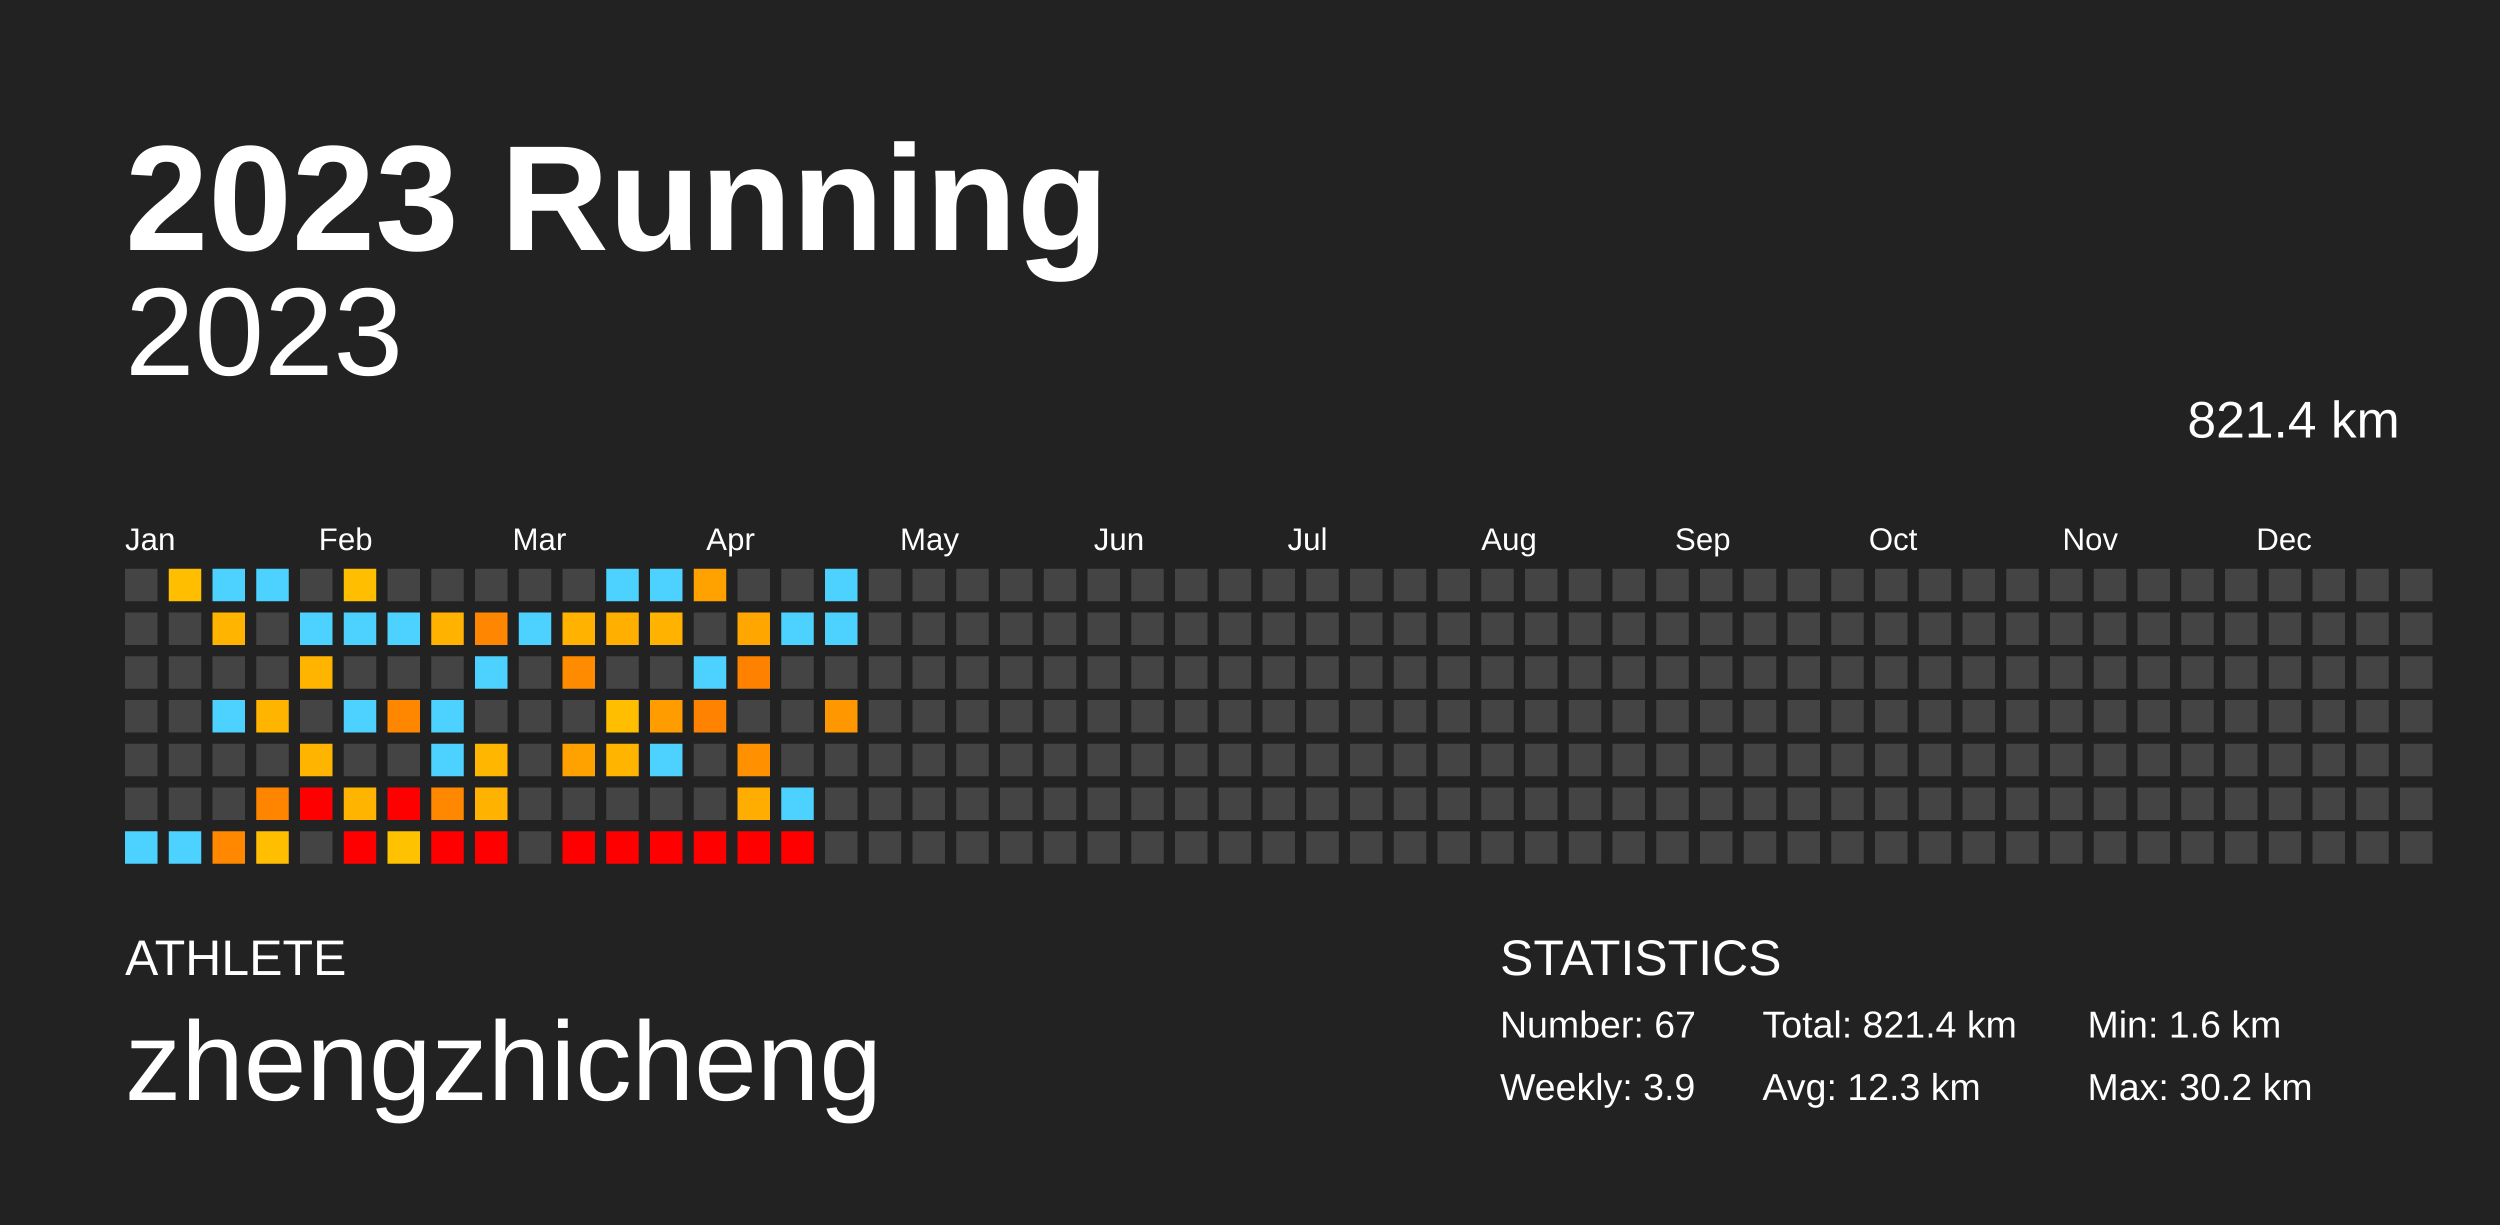
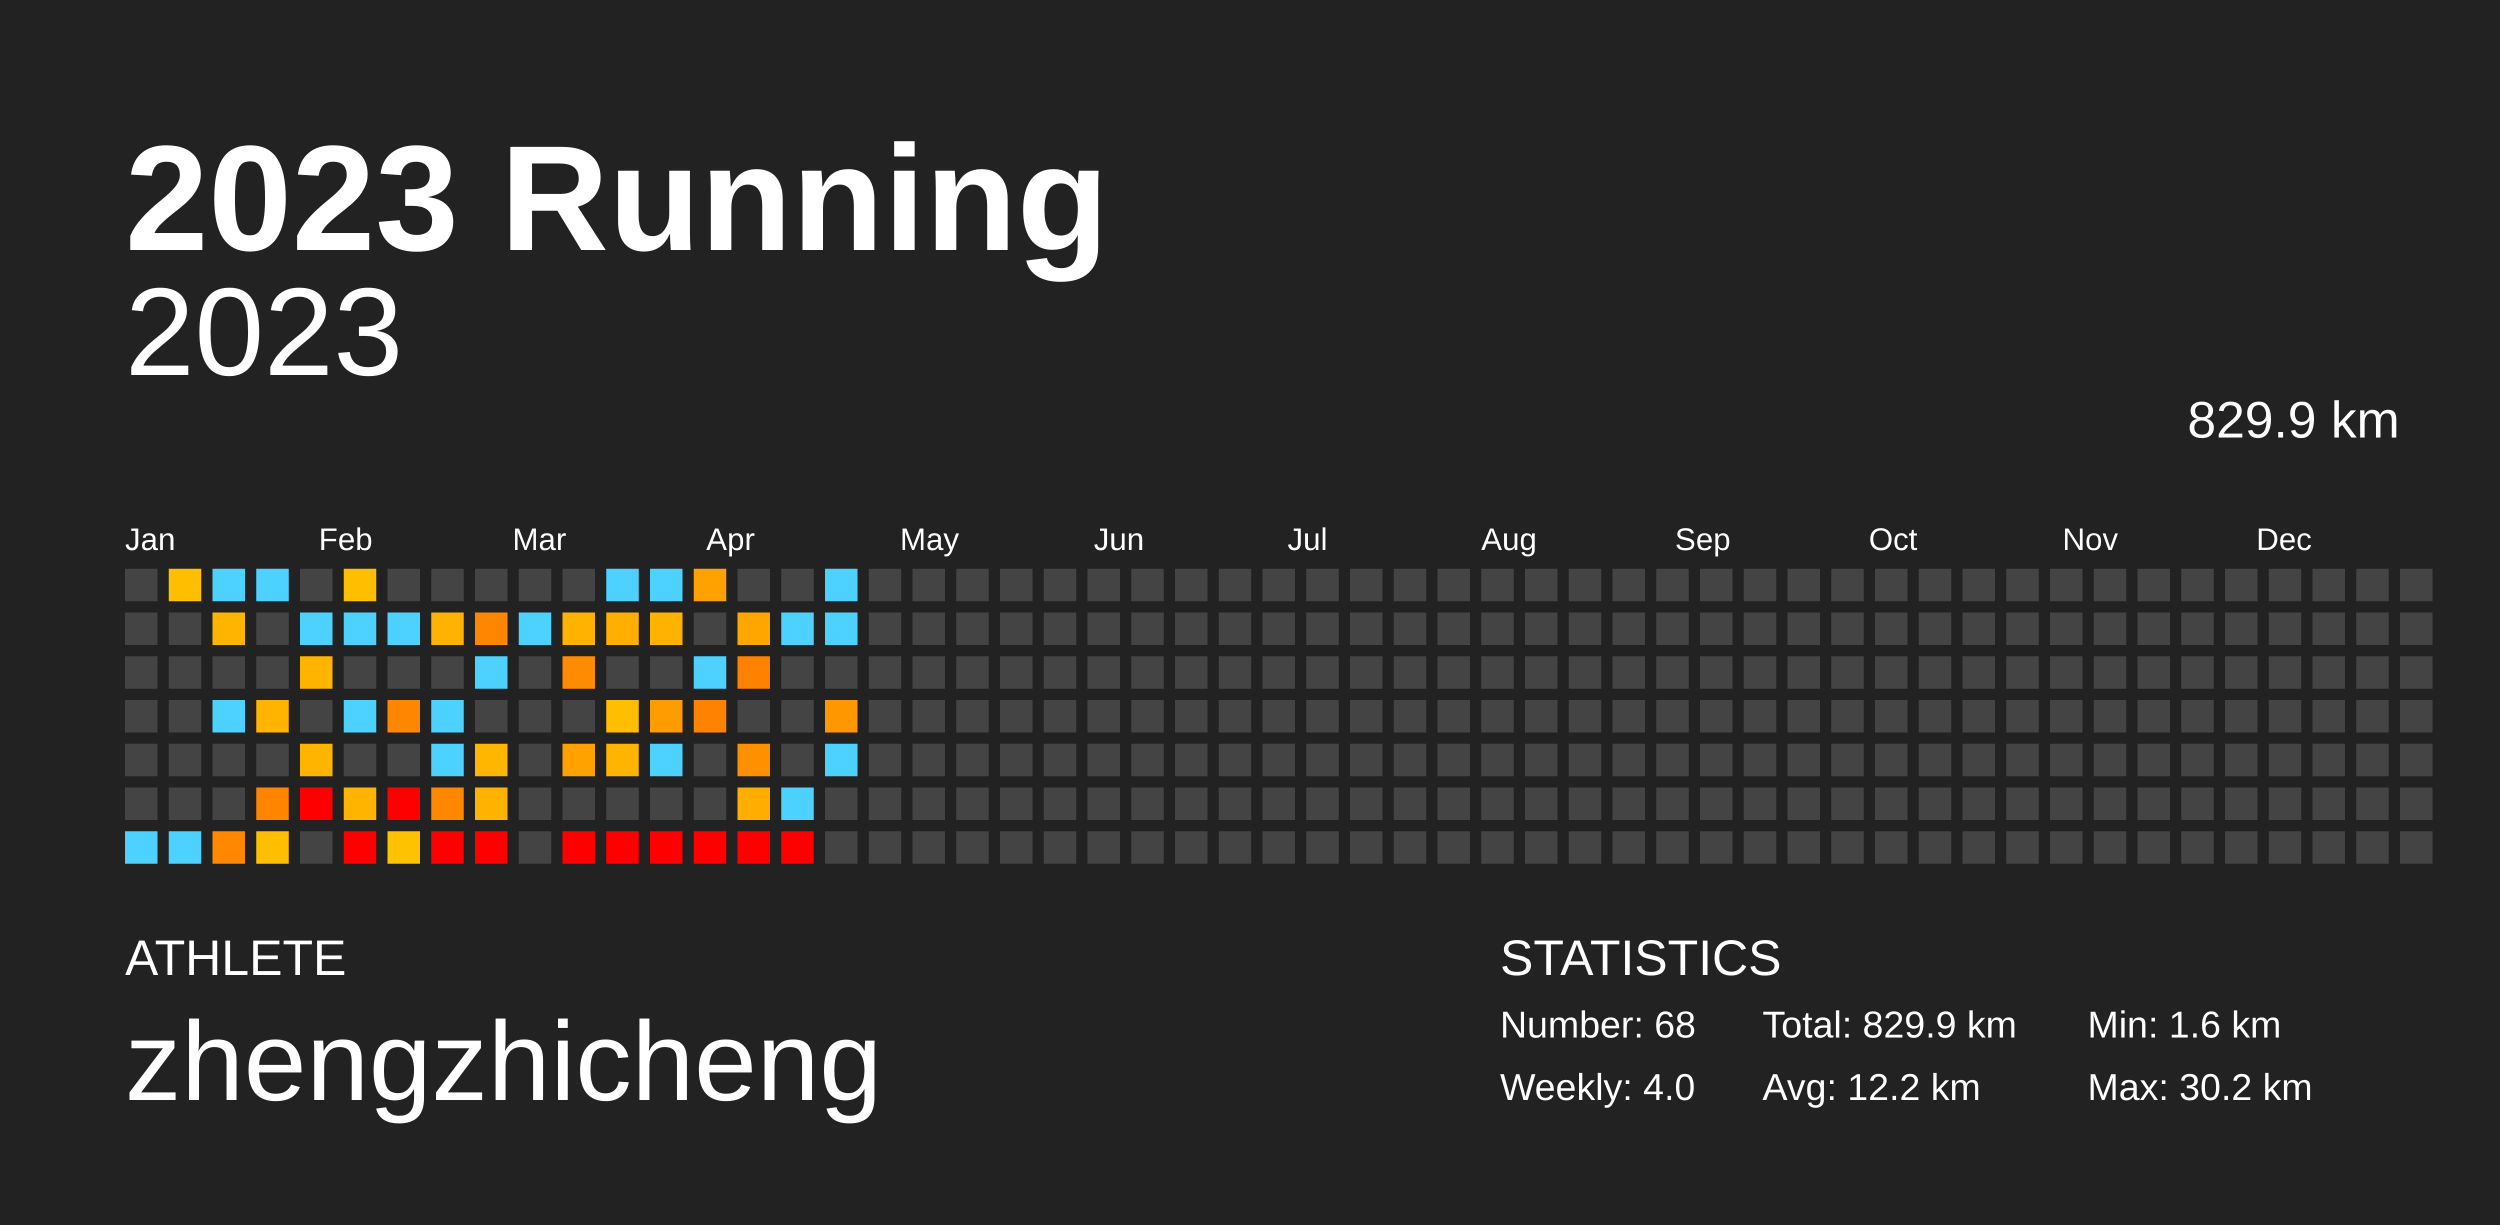
<svg xmlns="http://www.w3.org/2000/svg" baseProfile="full" height="98mm" version="1.1" viewBox="0,0,200,98" width="200mm">
  <defs />
  <rect fill="#222222" height="98" width="200" x="0" y="0" />
  <text fill="#FFFFFF" style="font-size:12px; font-family:Arial; font-weight:bold;" x="10" y="20">2023 Running</text>
  <text fill="#FFFFFF" style="font-size:4px; font-family:Arial" x="10" y="78">ATHLETE</text>
  <text fill="#FFFFFF" style="font-size:9px; font-family:Arial" x="10" y="88">zhengzhicheng</text>
  <text fill="#FFFFFF" style="font-size:4px; font-family:Arial" x="120" y="78">STATISTICS</text>
-   <text fill="#FFFFFF" style="font-size:3px; font-family:Arial" x="120" y="83">Number: 67</text>
-   <text fill="#FFFFFF" style="font-size:3px; font-family:Arial" x="120" y="88">Weekly: 3.9</text>
-   <text fill="#FFFFFF" style="font-size:3px; font-family:Arial" x="141" y="83">Total: 821.4 km</text>
-   <text fill="#FFFFFF" style="font-size:3px; font-family:Arial" x="141" y="88">Avg: 12.3 km</text>
+   <text fill="#FFFFFF" style="font-size:3px; font-family:Arial" x="120" y="83">Number: 68</text>
+   <text fill="#FFFFFF" style="font-size:3px; font-family:Arial" x="120" y="88">Weekly: 4.0</text>
+   <text fill="#FFFFFF" style="font-size:3px; font-family:Arial" x="141" y="83">Total: 829.9 km</text>
+   <text fill="#FFFFFF" style="font-size:3px; font-family:Arial" x="141" y="88">Avg: 12.2 km</text>
  <text fill="#FFFFFF" style="font-size:3px; font-family:Arial" x="167" y="83">Min: 1.6 km</text>
  <text fill="#FFFFFF" style="font-size:3px; font-family:Arial" x="167" y="88">Max: 30.2 km</text>
  <text alignment-baseline="hanging" fill="#FFFFFF" style="font-size:10.0px; font-family:Arial;" x="10" y="30">2023</text>
-   <text alignment-baseline="hanging" fill="#FFFFFF" style="font-size:4.125px; font-family:Arial;" x="175" y="35">821.4 km</text>
+   <text alignment-baseline="hanging" fill="#FFFFFF" style="font-size:4.125px; font-family:Arial;" x="175" y="35">829.9 km</text>
  <text fill="#FFFFFF" style="font-size:2.5px; font-family:Arial" x="10.0" y="44">Jan</text>
  <text fill="#FFFFFF" style="font-size:2.5px; font-family:Arial" x="25.5" y="44">Feb</text>
  <text fill="#FFFFFF" style="font-size:2.5px; font-family:Arial" x="41.0" y="44">Mar</text>
  <text fill="#FFFFFF" style="font-size:2.5px; font-family:Arial" x="56.5" y="44">Apr</text>
  <text fill="#FFFFFF" style="font-size:2.5px; font-family:Arial" x="72.0" y="44">May</text>
  <text fill="#FFFFFF" style="font-size:2.5px; font-family:Arial" x="87.5" y="44">Jun</text>
  <text fill="#FFFFFF" style="font-size:2.5px; font-family:Arial" x="103.0" y="44">Jul</text>
  <text fill="#FFFFFF" style="font-size:2.5px; font-family:Arial" x="118.5" y="44">Aug</text>
  <text fill="#FFFFFF" style="font-size:2.5px; font-family:Arial" x="134.0" y="44">Sep</text>
  <text fill="#FFFFFF" style="font-size:2.5px; font-family:Arial" x="149.5" y="44">Oct</text>
  <text fill="#FFFFFF" style="font-size:2.5px; font-family:Arial" x="165.0" y="44">Nov</text>
  <text fill="#FFFFFF" style="font-size:2.5px; font-family:Arial" x="180.5" y="44">Dec</text>
  <rect fill="#444444" height="2.6" width="2.6" x="10.0" y="45.5" />
  <rect fill="#444444" height="2.6" width="2.6" x="10.0" y="49.0" />
  <rect fill="#444444" height="2.6" width="2.6" x="10.0" y="52.5" />
  <rect fill="#444444" height="2.6" width="2.6" x="10.0" y="56.0" />
  <rect fill="#444444" height="2.6" width="2.6" x="10.0" y="59.5" />
  <rect fill="#444444" height="2.6" width="2.6" x="10.0" y="63.0" />
  <rect fill="#4dd2ff" height="2.6" width="2.6" x="10.0" y="66.5" />
  <rect fill="#ffbe00" height="2.6" width="2.6" x="13.5" y="45.5" />
  <rect fill="#444444" height="2.6" width="2.6" x="13.5" y="49.0" />
  <rect fill="#444444" height="2.6" width="2.6" x="13.5" y="52.5" />
  <rect fill="#444444" height="2.6" width="2.6" x="13.5" y="56.0" />
  <rect fill="#444444" height="2.6" width="2.6" x="13.5" y="59.5" />
  <rect fill="#444444" height="2.6" width="2.6" x="13.5" y="63.0" />
  <rect fill="#4dd2ff" height="2.6" width="2.6" x="13.5" y="66.5" />
  <rect fill="#4dd2ff" height="2.6" width="2.6" x="17.0" y="45.5" />
  <rect fill="#ffb400" height="2.6" width="2.6" x="17.0" y="49.0" />
  <rect fill="#444444" height="2.6" width="2.6" x="17.0" y="52.5" />
  <rect fill="#4dd2ff" height="2.6" width="2.6" x="17.0" y="56.0" />
  <rect fill="#444444" height="2.6" width="2.6" x="17.0" y="59.5" />
  <rect fill="#444444" height="2.6" width="2.6" x="17.0" y="63.0" />
  <rect fill="#ff8800" height="2.6" width="2.6" x="17.0" y="66.5" />
  <rect fill="#4dd2ff" height="2.6" width="2.6" x="20.5" y="45.5" />
  <rect fill="#444444" height="2.6" width="2.6" x="20.5" y="49.0" />
  <rect fill="#444444" height="2.6" width="2.6" x="20.5" y="52.5" />
  <rect fill="#ffb500" height="2.6" width="2.6" x="20.5" y="56.0" />
  <rect fill="#444444" height="2.6" width="2.6" x="20.5" y="59.5" />
  <rect fill="#ff8500" height="2.6" width="2.6" x="20.5" y="63.0" />
  <rect fill="#ffbf00" height="2.6" width="2.6" x="20.5" y="66.5" />
  <rect fill="#444444" height="2.6" width="2.6" x="24.0" y="45.5" />
  <rect fill="#4dd2ff" height="2.6" width="2.6" x="24.0" y="49.0" />
  <rect fill="#ffb400" height="2.6" width="2.6" x="24.0" y="52.5" />
  <rect fill="#444444" height="2.6" width="2.6" x="24.0" y="56.0" />
  <rect fill="#ffb500" height="2.6" width="2.6" x="24.0" y="59.5" />
  <rect fill="red" height="2.6" width="2.6" x="24.0" y="63.0" />
  <rect fill="#444444" height="2.6" width="2.6" x="24.0" y="66.5" />
  <rect fill="#ffbe00" height="2.6" width="2.6" x="27.5" y="45.5" />
  <rect fill="#4dd2ff" height="2.6" width="2.6" x="27.5" y="49.0" />
  <rect fill="#444444" height="2.6" width="2.6" x="27.5" y="52.5" />
  <rect fill="#4dd2ff" height="2.6" width="2.6" x="27.5" y="56.0" />
  <rect fill="#444444" height="2.6" width="2.6" x="27.5" y="59.5" />
  <rect fill="#ffb400" height="2.6" width="2.6" x="27.5" y="63.0" />
  <rect fill="red" height="2.6" width="2.6" x="27.5" y="66.5" />
  <rect fill="#444444" height="2.6" width="2.6" x="31.0" y="45.5" />
  <rect fill="#4dd2ff" height="2.6" width="2.6" x="31.0" y="49.0" />
  <rect fill="#444444" height="2.6" width="2.6" x="31.0" y="52.5" />
  <rect fill="#ff8700" height="2.6" width="2.6" x="31.0" y="56.0" />
  <rect fill="#444444" height="2.6" width="2.6" x="31.0" y="59.5" />
  <rect fill="red" height="2.6" width="2.6" x="31.0" y="63.0" />
  <rect fill="#ffc200" height="2.6" width="2.6" x="31.0" y="66.5" />
  <rect fill="#444444" height="2.6" width="2.6" x="34.5" y="45.5" />
  <rect fill="#ffb200" height="2.6" width="2.6" x="34.5" y="49.0" />
  <rect fill="#444444" height="2.6" width="2.6" x="34.5" y="52.5" />
  <rect fill="#4dd2ff" height="2.6" width="2.6" x="34.5" y="56.0" />
  <rect fill="#4dd2ff" height="2.6" width="2.6" x="34.5" y="59.5" />
  <rect fill="#ff8800" height="2.6" width="2.6" x="34.5" y="63.0" />
  <rect fill="red" height="2.6" width="2.6" x="34.5" y="66.5" />
  <rect fill="#444444" height="2.6" width="2.6" x="38.0" y="45.5" />
  <rect fill="#ff8600" height="2.6" width="2.6" x="38.0" y="49.0" />
  <rect fill="#4dd2ff" height="2.6" width="2.6" x="38.0" y="52.5" />
  <rect fill="#444444" height="2.6" width="2.6" x="38.0" y="56.0" />
  <rect fill="#ffb600" height="2.6" width="2.6" x="38.0" y="59.5" />
  <rect fill="#ffb200" height="2.6" width="2.6" x="38.0" y="63.0" />
  <rect fill="red" height="2.6" width="2.6" x="38.0" y="66.5" />
  <rect fill="#444444" height="2.6" width="2.6" x="41.5" y="45.5" />
  <rect fill="#4dd2ff" height="2.6" width="2.6" x="41.5" y="49.0" />
  <rect fill="#444444" height="2.6" width="2.6" x="41.5" y="52.5" />
  <rect fill="#444444" height="2.6" width="2.6" x="41.5" y="56.0" />
  <rect fill="#444444" height="2.6" width="2.6" x="41.5" y="59.5" />
  <rect fill="#444444" height="2.6" width="2.6" x="41.5" y="63.0" />
  <rect fill="#444444" height="2.6" width="2.6" x="41.5" y="66.5" />
  <rect fill="#444444" height="2.6" width="2.6" x="45.0" y="45.5" />
  <rect fill="#ffb200" height="2.6" width="2.6" x="45.0" y="49.0" />
  <rect fill="#ff8c00" height="2.6" width="2.6" x="45.0" y="52.5" />
  <rect fill="#444444" height="2.6" width="2.6" x="45.0" y="56.0" />
  <rect fill="#ffa200" height="2.6" width="2.6" x="45.0" y="59.5" />
  <rect fill="#444444" height="2.6" width="2.6" x="45.0" y="63.0" />
  <rect fill="red" height="2.6" width="2.6" x="45.0" y="66.5" />
  <rect fill="#4dd2ff" height="2.6" width="2.6" x="48.5" y="45.5" />
  <rect fill="#ffaf00" height="2.6" width="2.6" x="48.5" y="49.0" />
  <rect fill="#444444" height="2.6" width="2.6" x="48.5" y="52.5" />
  <rect fill="#ffbf00" height="2.6" width="2.6" x="48.5" y="56.0" />
  <rect fill="#ffb500" height="2.6" width="2.6" x="48.5" y="59.5" />
  <rect fill="#444444" height="2.6" width="2.6" x="48.5" y="63.0" />
  <rect fill="red" height="2.6" width="2.6" x="48.5" y="66.5" />
  <rect fill="#4dd2ff" height="2.6" width="2.6" x="52.0" y="45.5" />
  <rect fill="#ffb200" height="2.6" width="2.6" x="52.0" y="49.0" />
  <rect fill="#444444" height="2.6" width="2.6" x="52.0" y="52.5" />
  <rect fill="#ff9c00" height="2.6" width="2.6" x="52.0" y="56.0" />
  <rect fill="#4dd2ff" height="2.6" width="2.6" x="52.0" y="59.5" />
  <rect fill="#444444" height="2.6" width="2.6" x="52.0" y="63.0" />
  <rect fill="red" height="2.6" width="2.6" x="52.0" y="66.5" />
  <rect fill="#ffa200" height="2.6" width="2.6" x="55.5" y="45.5" />
  <rect fill="#444444" height="2.6" width="2.6" x="55.5" y="49.0" />
  <rect fill="#4dd2ff" height="2.6" width="2.6" x="55.5" y="52.5" />
  <rect fill="#ff8300" height="2.6" width="2.6" x="55.5" y="56.0" />
  <rect fill="#444444" height="2.6" width="2.6" x="55.5" y="59.5" />
  <rect fill="#444444" height="2.6" width="2.6" x="55.5" y="63.0" />
  <rect fill="red" height="2.6" width="2.6" x="55.5" y="66.5" />
  <rect fill="#444444" height="2.6" width="2.6" x="59.0" y="45.5" />
  <rect fill="#ffa700" height="2.6" width="2.6" x="59.0" y="49.0" />
  <rect fill="#ff8100" height="2.6" width="2.6" x="59.0" y="52.5" />
  <rect fill="#444444" height="2.6" width="2.6" x="59.0" y="56.0" />
  <rect fill="#ff9000" height="2.6" width="2.6" x="59.0" y="59.5" />
  <rect fill="#ffad00" height="2.6" width="2.6" x="59.0" y="63.0" />
  <rect fill="red" height="2.6" width="2.6" x="59.0" y="66.5" />
  <rect fill="#444444" height="2.6" width="2.6" x="62.5" y="45.5" />
  <rect fill="#4dd2ff" height="2.6" width="2.6" x="62.5" y="49.0" />
  <rect fill="#444444" height="2.6" width="2.6" x="62.5" y="52.5" />
  <rect fill="#444444" height="2.6" width="2.6" x="62.5" y="56.0" />
  <rect fill="#444444" height="2.6" width="2.6" x="62.5" y="59.5" />
  <rect fill="#4dd2ff" height="2.6" width="2.6" x="62.5" y="63.0" />
  <rect fill="red" height="2.6" width="2.6" x="62.5" y="66.5" />
  <rect fill="#4dd2ff" height="2.6" width="2.6" x="66.0" y="45.5" />
  <rect fill="#4dd2ff" height="2.6" width="2.6" x="66.0" y="49.0" />
  <rect fill="#444444" height="2.6" width="2.6" x="66.0" y="52.5" />
  <rect fill="#ff9800" height="2.6" width="2.6" x="66.0" y="56.0" />
-   <rect fill="#444444" height="2.6" width="2.6" x="66.0" y="59.5" />
+   <rect fill="#4dd2ff" height="2.6" width="2.6" x="66.0" y="59.5" />
  <rect fill="#444444" height="2.6" width="2.6" x="66.0" y="63.0" />
  <rect fill="#444444" height="2.6" width="2.6" x="66.0" y="66.5" />
  <rect fill="#444444" height="2.6" width="2.6" x="69.5" y="45.5" />
  <rect fill="#444444" height="2.6" width="2.6" x="69.5" y="49.0" />
  <rect fill="#444444" height="2.6" width="2.6" x="69.5" y="52.5" />
  <rect fill="#444444" height="2.6" width="2.6" x="69.5" y="56.0" />
  <rect fill="#444444" height="2.6" width="2.6" x="69.5" y="59.5" />
  <rect fill="#444444" height="2.6" width="2.6" x="69.5" y="63.0" />
  <rect fill="#444444" height="2.6" width="2.6" x="69.5" y="66.5" />
  <rect fill="#444444" height="2.6" width="2.6" x="73.0" y="45.5" />
  <rect fill="#444444" height="2.6" width="2.6" x="73.0" y="49.0" />
  <rect fill="#444444" height="2.6" width="2.6" x="73.0" y="52.5" />
  <rect fill="#444444" height="2.6" width="2.6" x="73.0" y="56.0" />
  <rect fill="#444444" height="2.6" width="2.6" x="73.0" y="59.5" />
  <rect fill="#444444" height="2.6" width="2.6" x="73.0" y="63.0" />
  <rect fill="#444444" height="2.6" width="2.6" x="73.0" y="66.5" />
  <rect fill="#444444" height="2.6" width="2.6" x="76.5" y="45.5" />
  <rect fill="#444444" height="2.6" width="2.6" x="76.5" y="49.0" />
  <rect fill="#444444" height="2.6" width="2.6" x="76.5" y="52.5" />
  <rect fill="#444444" height="2.6" width="2.6" x="76.5" y="56.0" />
  <rect fill="#444444" height="2.6" width="2.6" x="76.5" y="59.5" />
  <rect fill="#444444" height="2.6" width="2.6" x="76.5" y="63.0" />
  <rect fill="#444444" height="2.6" width="2.6" x="76.5" y="66.5" />
  <rect fill="#444444" height="2.6" width="2.6" x="80.0" y="45.5" />
  <rect fill="#444444" height="2.6" width="2.6" x="80.0" y="49.0" />
  <rect fill="#444444" height="2.6" width="2.6" x="80.0" y="52.5" />
  <rect fill="#444444" height="2.6" width="2.6" x="80.0" y="56.0" />
  <rect fill="#444444" height="2.6" width="2.6" x="80.0" y="59.5" />
  <rect fill="#444444" height="2.6" width="2.6" x="80.0" y="63.0" />
  <rect fill="#444444" height="2.6" width="2.6" x="80.0" y="66.5" />
  <rect fill="#444444" height="2.6" width="2.6" x="83.5" y="45.5" />
  <rect fill="#444444" height="2.6" width="2.6" x="83.5" y="49.0" />
  <rect fill="#444444" height="2.6" width="2.6" x="83.5" y="52.5" />
  <rect fill="#444444" height="2.6" width="2.6" x="83.5" y="56.0" />
  <rect fill="#444444" height="2.6" width="2.6" x="83.5" y="59.5" />
  <rect fill="#444444" height="2.6" width="2.6" x="83.5" y="63.0" />
  <rect fill="#444444" height="2.6" width="2.6" x="83.5" y="66.5" />
  <rect fill="#444444" height="2.6" width="2.6" x="87.0" y="45.5" />
  <rect fill="#444444" height="2.6" width="2.6" x="87.0" y="49.0" />
  <rect fill="#444444" height="2.6" width="2.6" x="87.0" y="52.5" />
  <rect fill="#444444" height="2.6" width="2.6" x="87.0" y="56.0" />
  <rect fill="#444444" height="2.6" width="2.6" x="87.0" y="59.5" />
  <rect fill="#444444" height="2.6" width="2.6" x="87.0" y="63.0" />
  <rect fill="#444444" height="2.6" width="2.6" x="87.0" y="66.5" />
  <rect fill="#444444" height="2.6" width="2.6" x="90.5" y="45.5" />
  <rect fill="#444444" height="2.6" width="2.6" x="90.5" y="49.0" />
  <rect fill="#444444" height="2.6" width="2.6" x="90.5" y="52.5" />
  <rect fill="#444444" height="2.6" width="2.6" x="90.5" y="56.0" />
  <rect fill="#444444" height="2.6" width="2.6" x="90.5" y="59.5" />
  <rect fill="#444444" height="2.6" width="2.6" x="90.5" y="63.0" />
  <rect fill="#444444" height="2.6" width="2.6" x="90.5" y="66.5" />
  <rect fill="#444444" height="2.6" width="2.6" x="94.0" y="45.5" />
  <rect fill="#444444" height="2.6" width="2.6" x="94.0" y="49.0" />
  <rect fill="#444444" height="2.6" width="2.6" x="94.0" y="52.5" />
  <rect fill="#444444" height="2.6" width="2.6" x="94.0" y="56.0" />
  <rect fill="#444444" height="2.6" width="2.6" x="94.0" y="59.5" />
  <rect fill="#444444" height="2.6" width="2.6" x="94.0" y="63.0" />
  <rect fill="#444444" height="2.6" width="2.6" x="94.0" y="66.5" />
  <rect fill="#444444" height="2.6" width="2.6" x="97.5" y="45.5" />
  <rect fill="#444444" height="2.6" width="2.6" x="97.5" y="49.0" />
  <rect fill="#444444" height="2.6" width="2.6" x="97.5" y="52.5" />
  <rect fill="#444444" height="2.6" width="2.6" x="97.5" y="56.0" />
  <rect fill="#444444" height="2.6" width="2.6" x="97.5" y="59.5" />
  <rect fill="#444444" height="2.6" width="2.6" x="97.5" y="63.0" />
  <rect fill="#444444" height="2.6" width="2.6" x="97.5" y="66.5" />
  <rect fill="#444444" height="2.6" width="2.6" x="101.0" y="45.5" />
  <rect fill="#444444" height="2.6" width="2.6" x="101.0" y="49.0" />
  <rect fill="#444444" height="2.6" width="2.6" x="101.0" y="52.5" />
  <rect fill="#444444" height="2.6" width="2.6" x="101.0" y="56.0" />
  <rect fill="#444444" height="2.6" width="2.6" x="101.0" y="59.5" />
  <rect fill="#444444" height="2.6" width="2.6" x="101.0" y="63.0" />
  <rect fill="#444444" height="2.6" width="2.6" x="101.0" y="66.5" />
  <rect fill="#444444" height="2.6" width="2.6" x="104.5" y="45.5" />
  <rect fill="#444444" height="2.6" width="2.6" x="104.5" y="49.0" />
  <rect fill="#444444" height="2.6" width="2.6" x="104.5" y="52.5" />
  <rect fill="#444444" height="2.6" width="2.6" x="104.5" y="56.0" />
  <rect fill="#444444" height="2.6" width="2.6" x="104.5" y="59.5" />
  <rect fill="#444444" height="2.6" width="2.6" x="104.5" y="63.0" />
  <rect fill="#444444" height="2.6" width="2.6" x="104.5" y="66.5" />
  <rect fill="#444444" height="2.6" width="2.6" x="108.0" y="45.5" />
  <rect fill="#444444" height="2.6" width="2.6" x="108.0" y="49.0" />
  <rect fill="#444444" height="2.6" width="2.6" x="108.0" y="52.5" />
  <rect fill="#444444" height="2.6" width="2.6" x="108.0" y="56.0" />
  <rect fill="#444444" height="2.6" width="2.6" x="108.0" y="59.5" />
  <rect fill="#444444" height="2.6" width="2.6" x="108.0" y="63.0" />
  <rect fill="#444444" height="2.6" width="2.6" x="108.0" y="66.5" />
  <rect fill="#444444" height="2.6" width="2.6" x="111.5" y="45.5" />
  <rect fill="#444444" height="2.6" width="2.6" x="111.5" y="49.0" />
  <rect fill="#444444" height="2.6" width="2.6" x="111.5" y="52.5" />
  <rect fill="#444444" height="2.6" width="2.6" x="111.5" y="56.0" />
  <rect fill="#444444" height="2.6" width="2.6" x="111.5" y="59.5" />
  <rect fill="#444444" height="2.6" width="2.6" x="111.5" y="63.0" />
  <rect fill="#444444" height="2.6" width="2.6" x="111.5" y="66.5" />
  <rect fill="#444444" height="2.6" width="2.6" x="115.0" y="45.5" />
  <rect fill="#444444" height="2.6" width="2.6" x="115.0" y="49.0" />
  <rect fill="#444444" height="2.6" width="2.6" x="115.0" y="52.5" />
  <rect fill="#444444" height="2.6" width="2.6" x="115.0" y="56.0" />
  <rect fill="#444444" height="2.6" width="2.6" x="115.0" y="59.5" />
  <rect fill="#444444" height="2.6" width="2.6" x="115.0" y="63.0" />
  <rect fill="#444444" height="2.6" width="2.6" x="115.0" y="66.5" />
  <rect fill="#444444" height="2.6" width="2.6" x="118.5" y="45.5" />
  <rect fill="#444444" height="2.6" width="2.6" x="118.5" y="49.0" />
  <rect fill="#444444" height="2.6" width="2.6" x="118.5" y="52.5" />
  <rect fill="#444444" height="2.6" width="2.6" x="118.5" y="56.0" />
  <rect fill="#444444" height="2.6" width="2.6" x="118.5" y="59.5" />
  <rect fill="#444444" height="2.6" width="2.6" x="118.5" y="63.0" />
  <rect fill="#444444" height="2.6" width="2.6" x="118.5" y="66.5" />
  <rect fill="#444444" height="2.6" width="2.6" x="122.0" y="45.5" />
  <rect fill="#444444" height="2.6" width="2.6" x="122.0" y="49.0" />
  <rect fill="#444444" height="2.6" width="2.6" x="122.0" y="52.5" />
  <rect fill="#444444" height="2.6" width="2.6" x="122.0" y="56.0" />
  <rect fill="#444444" height="2.6" width="2.6" x="122.0" y="59.5" />
  <rect fill="#444444" height="2.6" width="2.6" x="122.0" y="63.0" />
  <rect fill="#444444" height="2.6" width="2.6" x="122.0" y="66.5" />
  <rect fill="#444444" height="2.6" width="2.6" x="125.5" y="45.5" />
  <rect fill="#444444" height="2.6" width="2.6" x="125.5" y="49.0" />
  <rect fill="#444444" height="2.6" width="2.6" x="125.5" y="52.5" />
  <rect fill="#444444" height="2.6" width="2.6" x="125.5" y="56.0" />
  <rect fill="#444444" height="2.6" width="2.6" x="125.5" y="59.5" />
  <rect fill="#444444" height="2.6" width="2.6" x="125.5" y="63.0" />
  <rect fill="#444444" height="2.6" width="2.6" x="125.5" y="66.5" />
  <rect fill="#444444" height="2.6" width="2.6" x="129.0" y="45.5" />
  <rect fill="#444444" height="2.6" width="2.6" x="129.0" y="49.0" />
  <rect fill="#444444" height="2.6" width="2.6" x="129.0" y="52.5" />
  <rect fill="#444444" height="2.6" width="2.6" x="129.0" y="56.0" />
  <rect fill="#444444" height="2.6" width="2.6" x="129.0" y="59.5" />
  <rect fill="#444444" height="2.6" width="2.6" x="129.0" y="63.0" />
  <rect fill="#444444" height="2.6" width="2.6" x="129.0" y="66.5" />
  <rect fill="#444444" height="2.6" width="2.6" x="132.5" y="45.5" />
  <rect fill="#444444" height="2.6" width="2.6" x="132.5" y="49.0" />
  <rect fill="#444444" height="2.6" width="2.6" x="132.5" y="52.5" />
  <rect fill="#444444" height="2.6" width="2.6" x="132.5" y="56.0" />
  <rect fill="#444444" height="2.6" width="2.6" x="132.5" y="59.5" />
  <rect fill="#444444" height="2.6" width="2.6" x="132.5" y="63.0" />
  <rect fill="#444444" height="2.6" width="2.6" x="132.5" y="66.5" />
  <rect fill="#444444" height="2.6" width="2.6" x="136.0" y="45.5" />
  <rect fill="#444444" height="2.6" width="2.6" x="136.0" y="49.0" />
  <rect fill="#444444" height="2.6" width="2.6" x="136.0" y="52.5" />
  <rect fill="#444444" height="2.6" width="2.6" x="136.0" y="56.0" />
  <rect fill="#444444" height="2.6" width="2.6" x="136.0" y="59.5" />
  <rect fill="#444444" height="2.6" width="2.6" x="136.0" y="63.0" />
  <rect fill="#444444" height="2.6" width="2.6" x="136.0" y="66.5" />
  <rect fill="#444444" height="2.6" width="2.6" x="139.5" y="45.5" />
  <rect fill="#444444" height="2.6" width="2.6" x="139.5" y="49.0" />
  <rect fill="#444444" height="2.6" width="2.6" x="139.5" y="52.5" />
  <rect fill="#444444" height="2.6" width="2.6" x="139.5" y="56.0" />
  <rect fill="#444444" height="2.6" width="2.6" x="139.5" y="59.5" />
  <rect fill="#444444" height="2.6" width="2.6" x="139.5" y="63.0" />
  <rect fill="#444444" height="2.6" width="2.6" x="139.5" y="66.5" />
  <rect fill="#444444" height="2.6" width="2.6" x="143.0" y="45.5" />
  <rect fill="#444444" height="2.6" width="2.6" x="143.0" y="49.0" />
  <rect fill="#444444" height="2.6" width="2.6" x="143.0" y="52.5" />
  <rect fill="#444444" height="2.6" width="2.6" x="143.0" y="56.0" />
  <rect fill="#444444" height="2.6" width="2.6" x="143.0" y="59.5" />
  <rect fill="#444444" height="2.6" width="2.6" x="143.0" y="63.0" />
  <rect fill="#444444" height="2.6" width="2.6" x="143.0" y="66.5" />
  <rect fill="#444444" height="2.6" width="2.6" x="146.5" y="45.5" />
  <rect fill="#444444" height="2.6" width="2.6" x="146.5" y="49.0" />
  <rect fill="#444444" height="2.6" width="2.6" x="146.5" y="52.5" />
  <rect fill="#444444" height="2.6" width="2.6" x="146.5" y="56.0" />
  <rect fill="#444444" height="2.6" width="2.6" x="146.5" y="59.5" />
  <rect fill="#444444" height="2.6" width="2.6" x="146.5" y="63.0" />
  <rect fill="#444444" height="2.6" width="2.6" x="146.5" y="66.5" />
  <rect fill="#444444" height="2.6" width="2.6" x="150.0" y="45.5" />
  <rect fill="#444444" height="2.6" width="2.6" x="150.0" y="49.0" />
  <rect fill="#444444" height="2.6" width="2.6" x="150.0" y="52.5" />
  <rect fill="#444444" height="2.6" width="2.6" x="150.0" y="56.0" />
  <rect fill="#444444" height="2.6" width="2.6" x="150.0" y="59.5" />
  <rect fill="#444444" height="2.6" width="2.6" x="150.0" y="63.0" />
  <rect fill="#444444" height="2.6" width="2.6" x="150.0" y="66.5" />
  <rect fill="#444444" height="2.6" width="2.6" x="153.5" y="45.5" />
  <rect fill="#444444" height="2.6" width="2.6" x="153.5" y="49.0" />
  <rect fill="#444444" height="2.6" width="2.6" x="153.5" y="52.5" />
  <rect fill="#444444" height="2.6" width="2.6" x="153.5" y="56.0" />
  <rect fill="#444444" height="2.6" width="2.6" x="153.5" y="59.5" />
  <rect fill="#444444" height="2.6" width="2.6" x="153.5" y="63.0" />
  <rect fill="#444444" height="2.6" width="2.6" x="153.5" y="66.5" />
  <rect fill="#444444" height="2.6" width="2.6" x="157.0" y="45.5" />
  <rect fill="#444444" height="2.6" width="2.6" x="157.0" y="49.0" />
  <rect fill="#444444" height="2.6" width="2.6" x="157.0" y="52.5" />
  <rect fill="#444444" height="2.6" width="2.6" x="157.0" y="56.0" />
  <rect fill="#444444" height="2.6" width="2.6" x="157.0" y="59.5" />
  <rect fill="#444444" height="2.6" width="2.6" x="157.0" y="63.0" />
  <rect fill="#444444" height="2.6" width="2.6" x="157.0" y="66.5" />
  <rect fill="#444444" height="2.6" width="2.6" x="160.5" y="45.5" />
  <rect fill="#444444" height="2.6" width="2.6" x="160.5" y="49.0" />
  <rect fill="#444444" height="2.6" width="2.6" x="160.5" y="52.5" />
  <rect fill="#444444" height="2.6" width="2.6" x="160.5" y="56.0" />
  <rect fill="#444444" height="2.6" width="2.6" x="160.5" y="59.5" />
  <rect fill="#444444" height="2.6" width="2.6" x="160.5" y="63.0" />
  <rect fill="#444444" height="2.6" width="2.6" x="160.5" y="66.5" />
  <rect fill="#444444" height="2.6" width="2.6" x="164.0" y="45.5" />
  <rect fill="#444444" height="2.6" width="2.6" x="164.0" y="49.0" />
  <rect fill="#444444" height="2.6" width="2.6" x="164.0" y="52.5" />
  <rect fill="#444444" height="2.6" width="2.6" x="164.0" y="56.0" />
  <rect fill="#444444" height="2.6" width="2.6" x="164.0" y="59.5" />
  <rect fill="#444444" height="2.6" width="2.6" x="164.0" y="63.0" />
  <rect fill="#444444" height="2.6" width="2.6" x="164.0" y="66.5" />
  <rect fill="#444444" height="2.6" width="2.6" x="167.5" y="45.5" />
  <rect fill="#444444" height="2.6" width="2.6" x="167.5" y="49.0" />
  <rect fill="#444444" height="2.6" width="2.6" x="167.5" y="52.5" />
  <rect fill="#444444" height="2.6" width="2.6" x="167.5" y="56.0" />
  <rect fill="#444444" height="2.6" width="2.6" x="167.5" y="59.5" />
  <rect fill="#444444" height="2.6" width="2.6" x="167.5" y="63.0" />
  <rect fill="#444444" height="2.6" width="2.6" x="167.5" y="66.5" />
  <rect fill="#444444" height="2.6" width="2.6" x="171.0" y="45.5" />
  <rect fill="#444444" height="2.6" width="2.6" x="171.0" y="49.0" />
  <rect fill="#444444" height="2.6" width="2.6" x="171.0" y="52.5" />
  <rect fill="#444444" height="2.6" width="2.6" x="171.0" y="56.0" />
  <rect fill="#444444" height="2.6" width="2.6" x="171.0" y="59.5" />
  <rect fill="#444444" height="2.6" width="2.6" x="171.0" y="63.0" />
  <rect fill="#444444" height="2.6" width="2.6" x="171.0" y="66.5" />
  <rect fill="#444444" height="2.6" width="2.6" x="174.5" y="45.5" />
  <rect fill="#444444" height="2.6" width="2.6" x="174.5" y="49.0" />
  <rect fill="#444444" height="2.6" width="2.6" x="174.5" y="52.5" />
  <rect fill="#444444" height="2.6" width="2.6" x="174.5" y="56.0" />
  <rect fill="#444444" height="2.6" width="2.6" x="174.5" y="59.5" />
  <rect fill="#444444" height="2.6" width="2.6" x="174.5" y="63.0" />
  <rect fill="#444444" height="2.6" width="2.6" x="174.5" y="66.5" />
  <rect fill="#444444" height="2.6" width="2.6" x="178.0" y="45.5" />
  <rect fill="#444444" height="2.6" width="2.6" x="178.0" y="49.0" />
  <rect fill="#444444" height="2.6" width="2.6" x="178.0" y="52.5" />
  <rect fill="#444444" height="2.6" width="2.6" x="178.0" y="56.0" />
  <rect fill="#444444" height="2.6" width="2.6" x="178.0" y="59.5" />
  <rect fill="#444444" height="2.6" width="2.6" x="178.0" y="63.0" />
  <rect fill="#444444" height="2.6" width="2.6" x="178.0" y="66.5" />
  <rect fill="#444444" height="2.6" width="2.6" x="181.5" y="45.5" />
  <rect fill="#444444" height="2.6" width="2.6" x="181.5" y="49.0" />
  <rect fill="#444444" height="2.6" width="2.6" x="181.5" y="52.5" />
  <rect fill="#444444" height="2.6" width="2.6" x="181.5" y="56.0" />
  <rect fill="#444444" height="2.6" width="2.6" x="181.5" y="59.5" />
  <rect fill="#444444" height="2.6" width="2.6" x="181.5" y="63.0" />
  <rect fill="#444444" height="2.6" width="2.6" x="181.5" y="66.5" />
  <rect fill="#444444" height="2.6" width="2.6" x="185.0" y="45.5" />
  <rect fill="#444444" height="2.6" width="2.6" x="185.0" y="49.0" />
  <rect fill="#444444" height="2.6" width="2.6" x="185.0" y="52.5" />
  <rect fill="#444444" height="2.6" width="2.6" x="185.0" y="56.0" />
  <rect fill="#444444" height="2.6" width="2.6" x="185.0" y="59.5" />
  <rect fill="#444444" height="2.6" width="2.6" x="185.0" y="63.0" />
  <rect fill="#444444" height="2.6" width="2.6" x="185.0" y="66.5" />
  <rect fill="#444444" height="2.6" width="2.6" x="188.5" y="45.5" />
  <rect fill="#444444" height="2.6" width="2.6" x="188.5" y="49.0" />
  <rect fill="#444444" height="2.6" width="2.6" x="188.5" y="52.5" />
  <rect fill="#444444" height="2.6" width="2.6" x="188.5" y="56.0" />
  <rect fill="#444444" height="2.6" width="2.6" x="188.5" y="59.5" />
  <rect fill="#444444" height="2.6" width="2.6" x="188.5" y="63.0" />
  <rect fill="#444444" height="2.6" width="2.6" x="188.5" y="66.5" />
  <rect fill="#444444" height="2.6" width="2.6" x="192.0" y="45.5" />
  <rect fill="#444444" height="2.6" width="2.6" x="192.0" y="49.0" />
  <rect fill="#444444" height="2.6" width="2.6" x="192.0" y="52.5" />
  <rect fill="#444444" height="2.6" width="2.6" x="192.0" y="56.0" />
  <rect fill="#444444" height="2.6" width="2.6" x="192.0" y="59.5" />
  <rect fill="#444444" height="2.6" width="2.6" x="192.0" y="63.0" />
  <rect fill="#444444" height="2.6" width="2.6" x="192.0" y="66.5" />
</svg>
